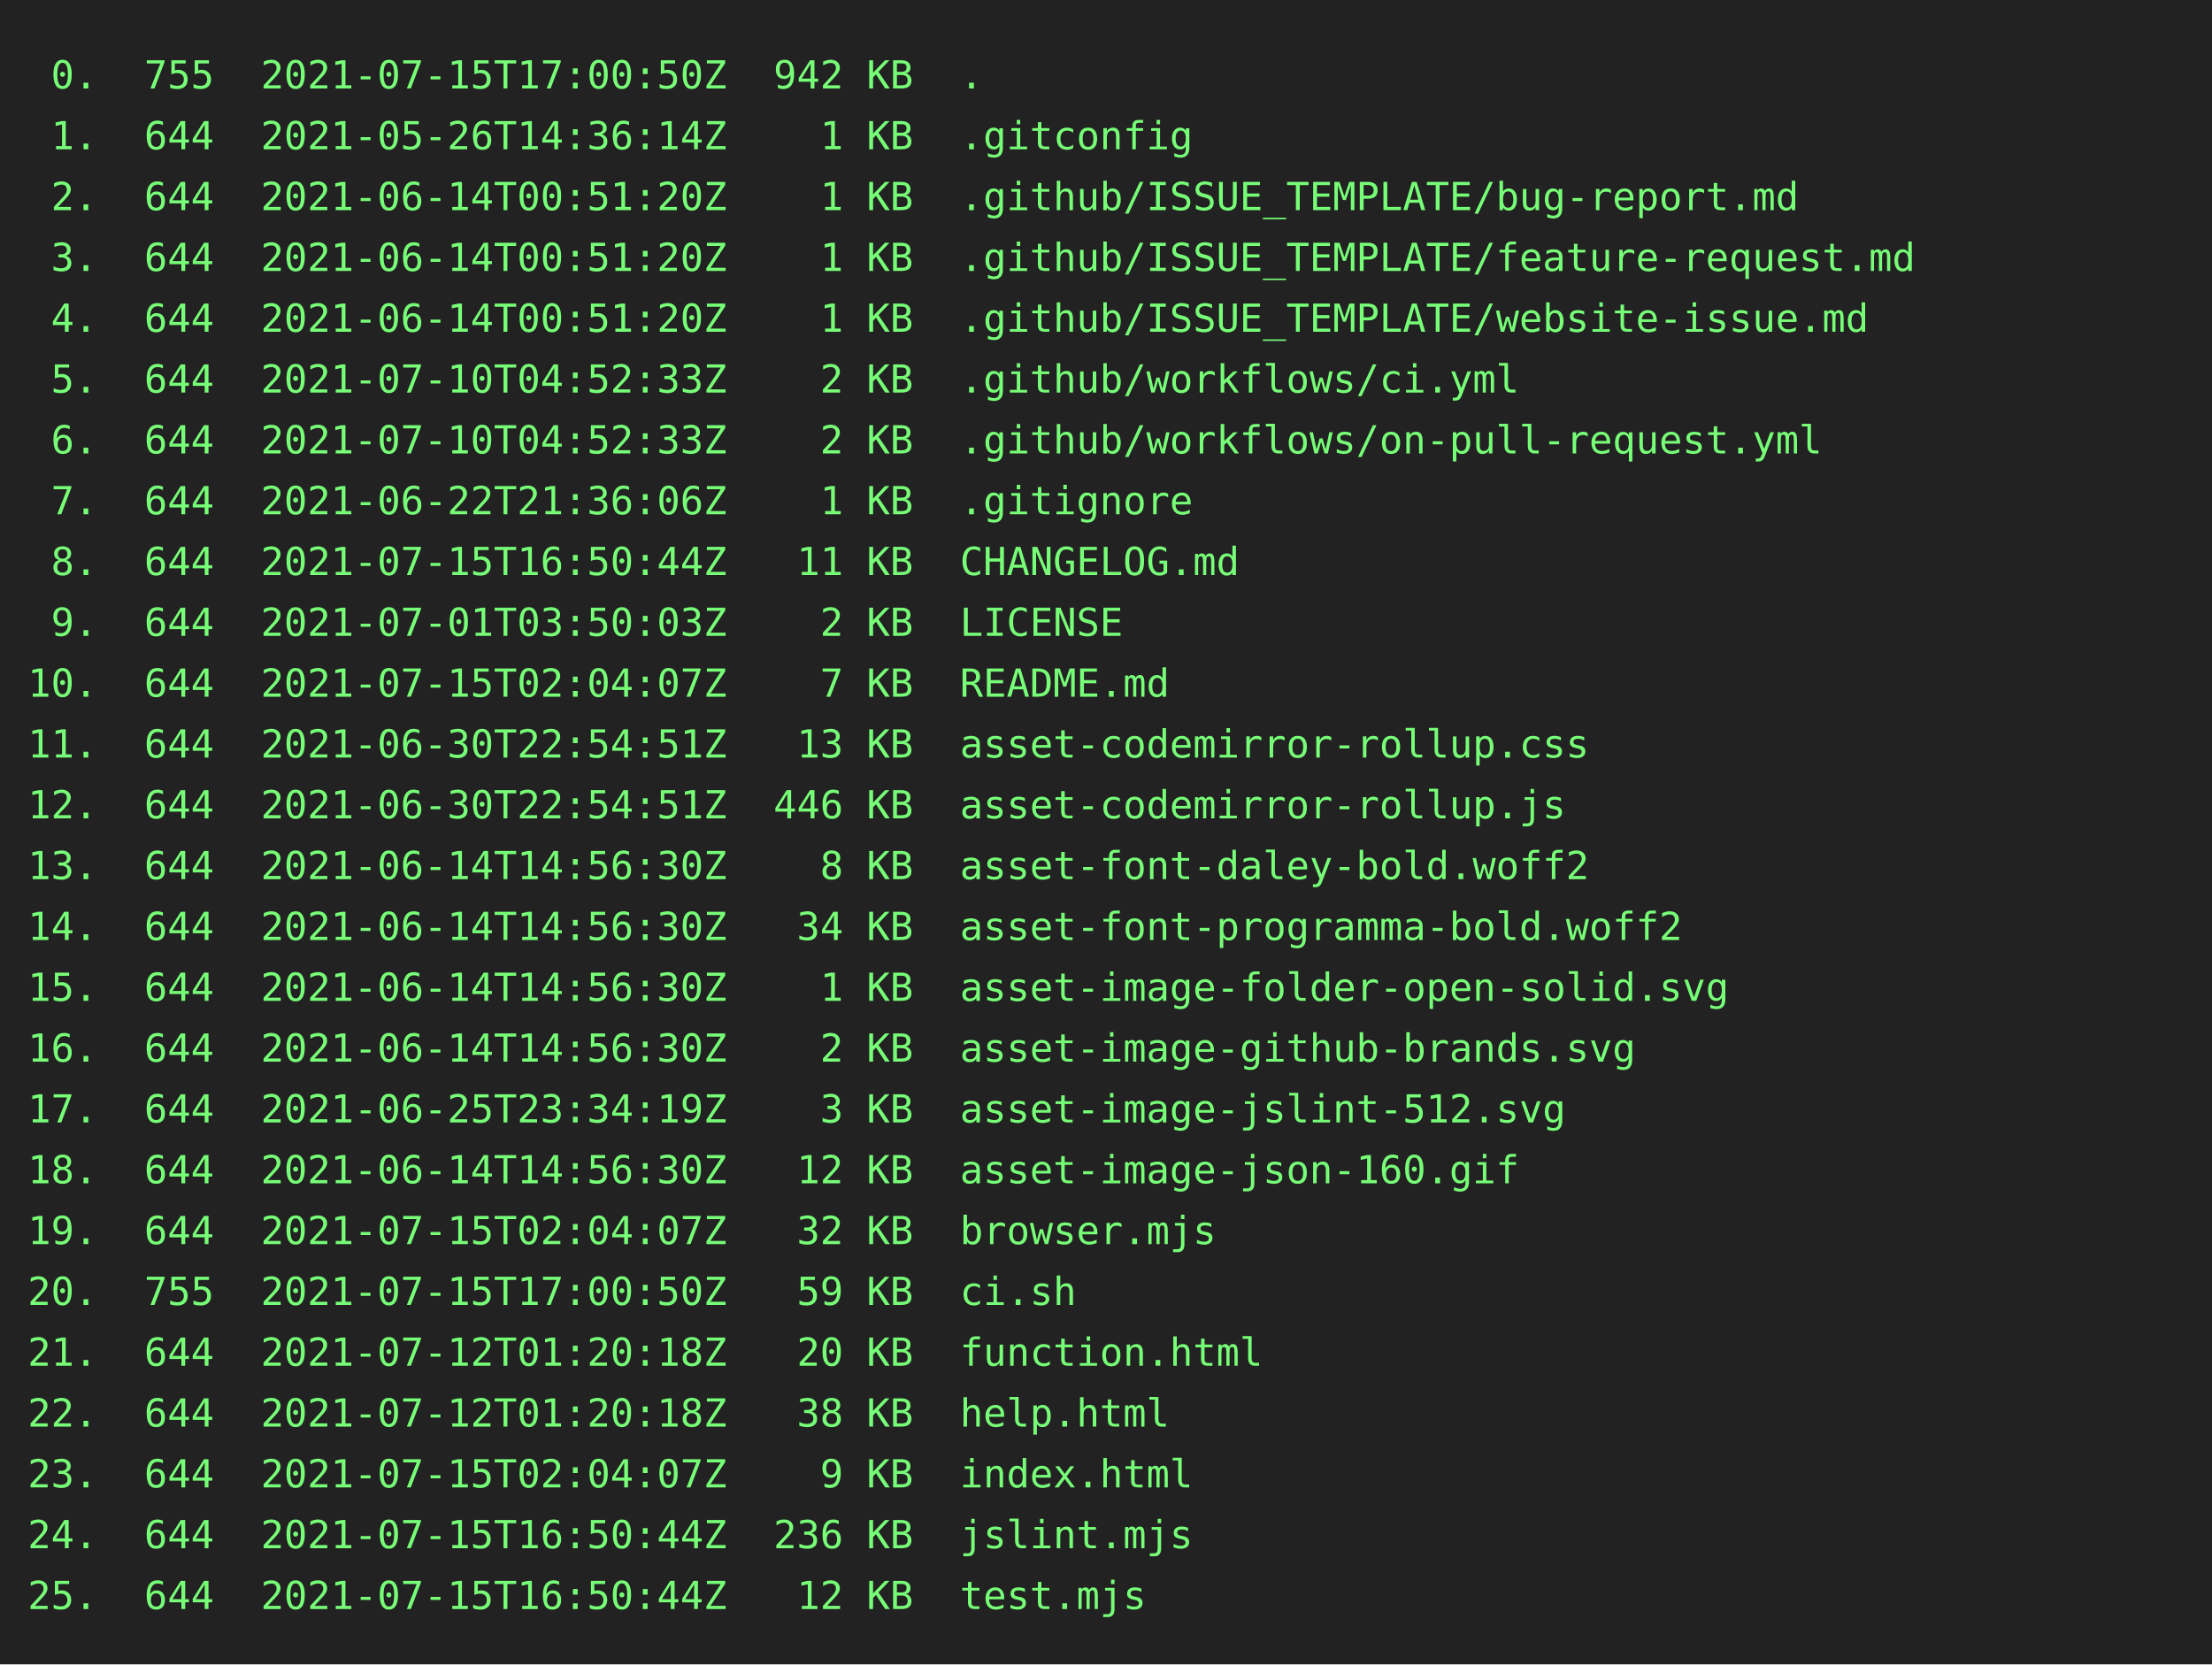
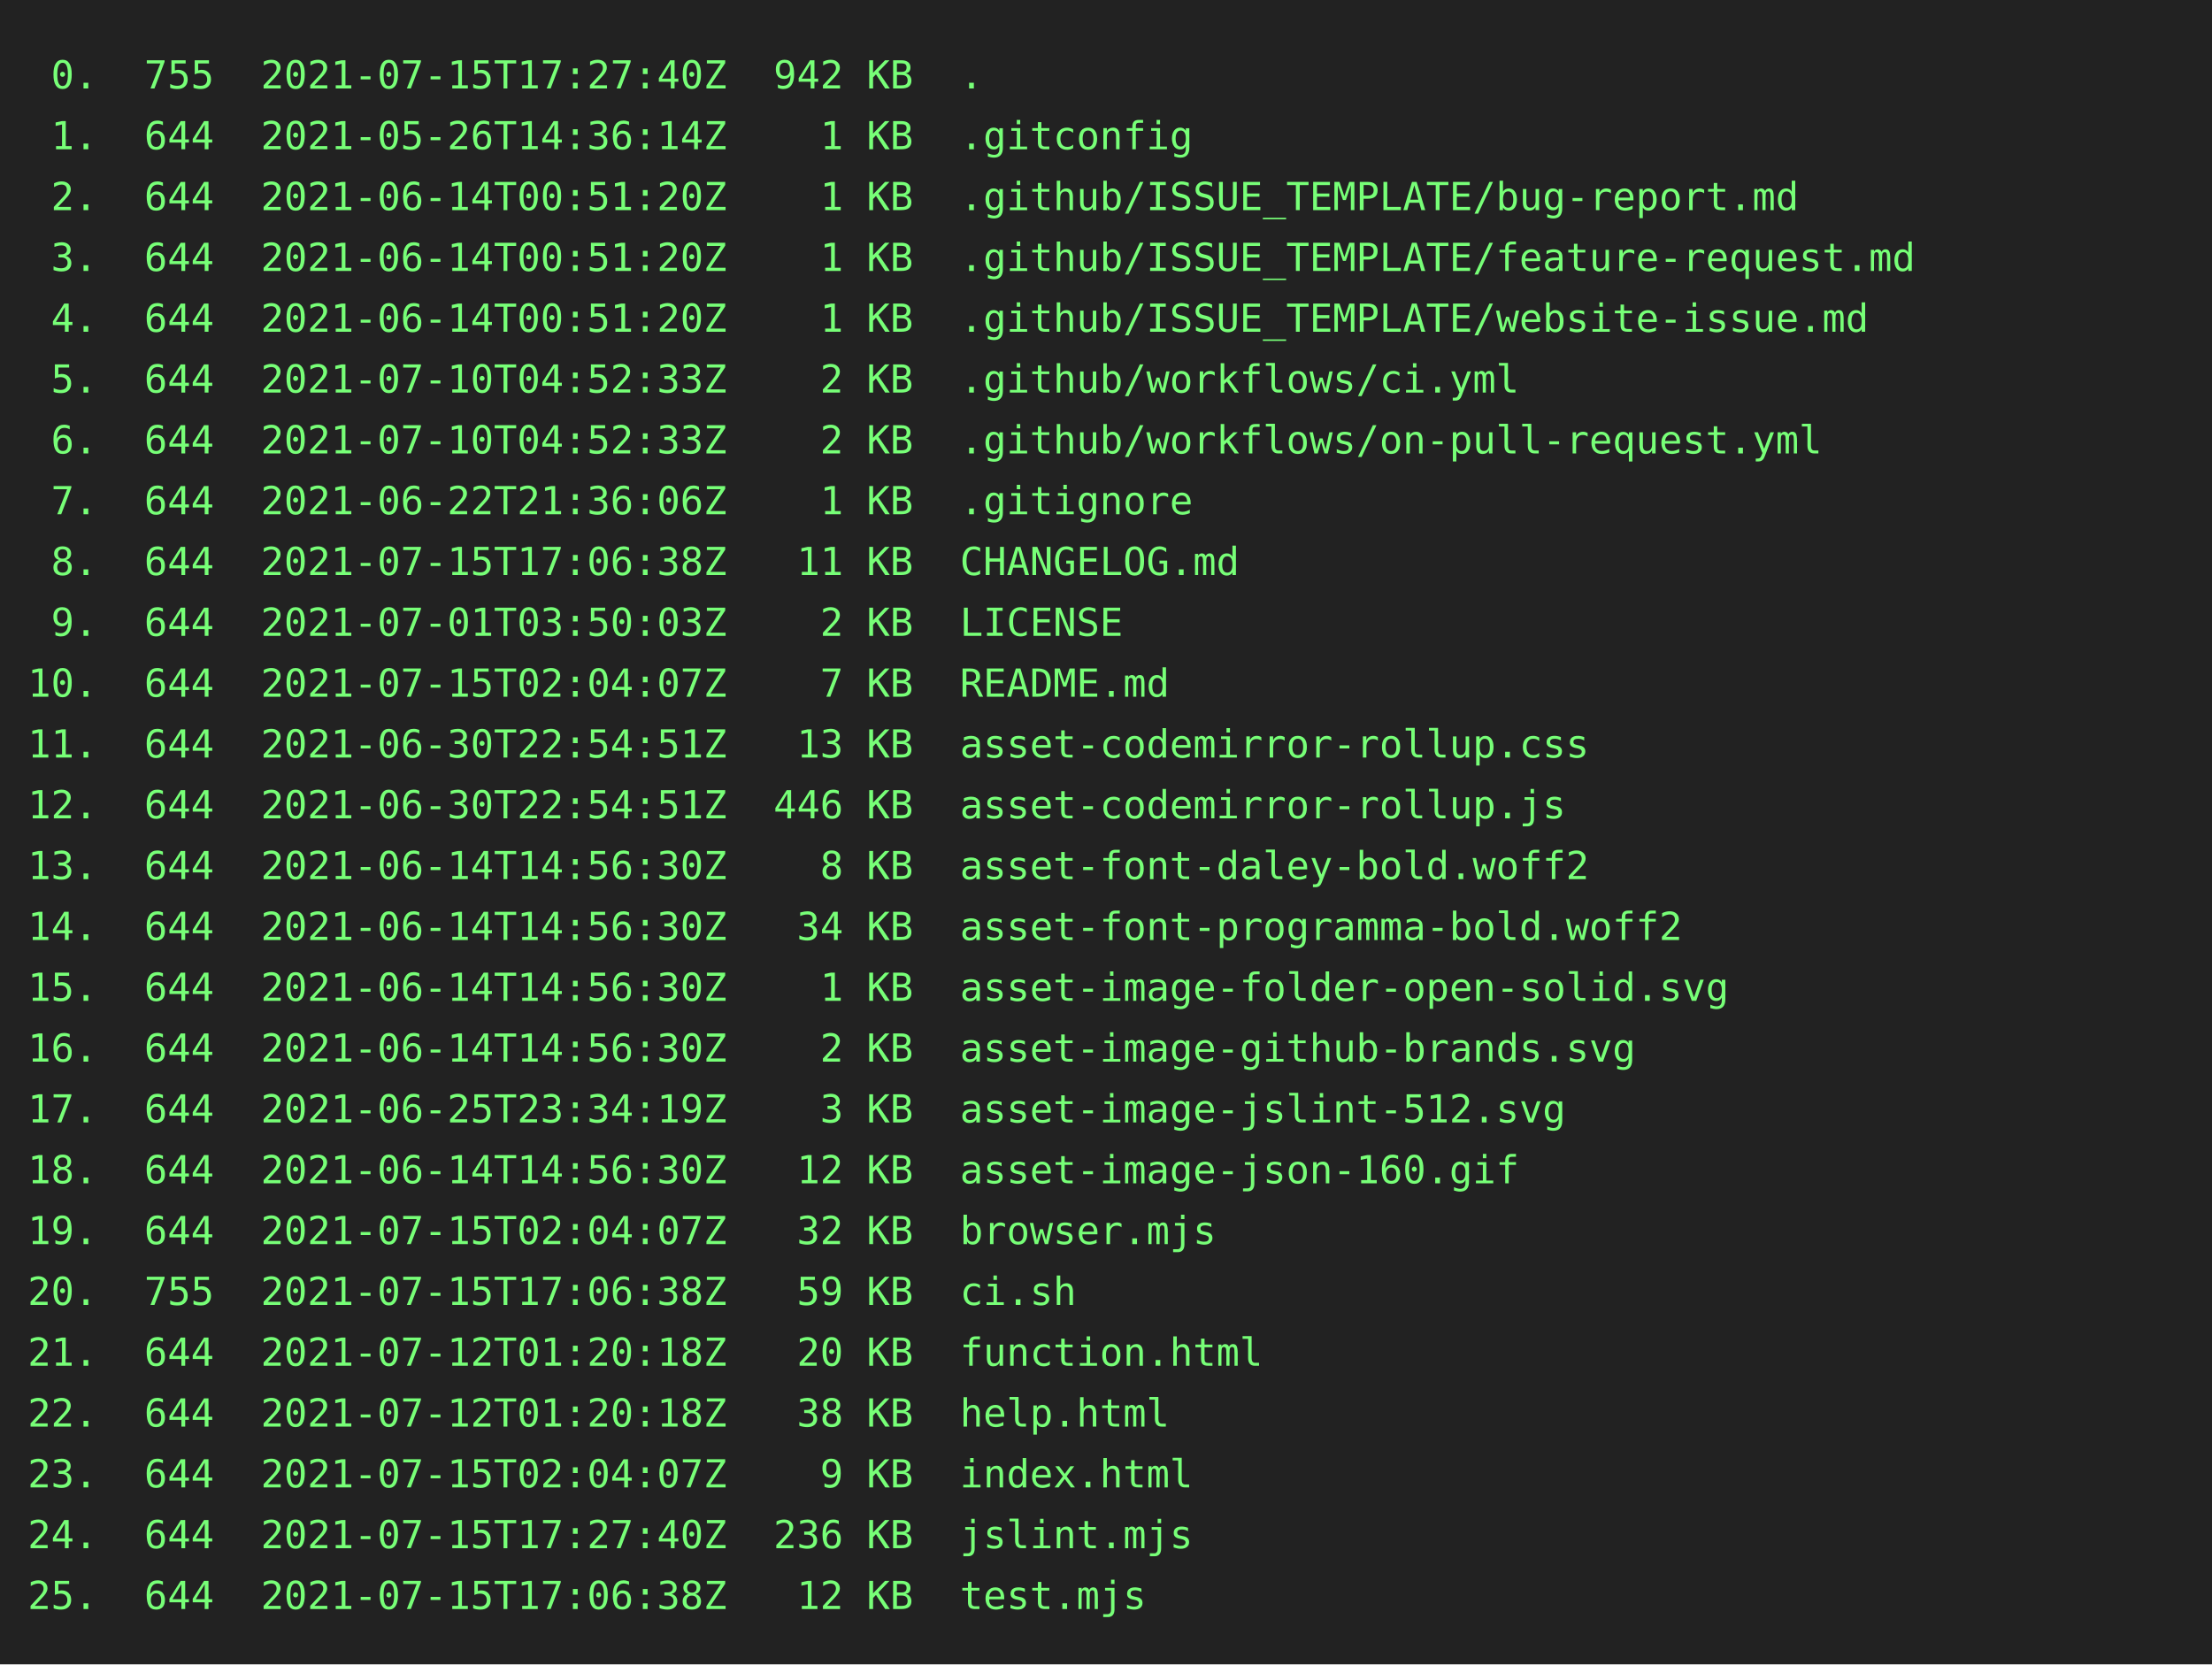
<svg xmlns="http://www.w3.org/2000/svg" height="602" width="800">
  <rect height="602" fill="#222" width="800" />
  <text fill="#7f7" font-family="consolas, menlo, monospace" font-size="14" xml:space="preserve">
-     <tspan lengthAdjust="spacingAndGlyphs" textLength="768" x="10" y="32"> 0.  755  2021-07-15T17:00:50Z  942 KB  .                                                        </tspan>
+     <tspan lengthAdjust="spacingAndGlyphs" textLength="768" x="10" y="32"> 0.  755  2021-07-15T17:27:40Z  942 KB  .                                                        </tspan>
    <tspan lengthAdjust="spacingAndGlyphs" textLength="768" x="10" y="54"> 1.  644  2021-05-26T14:36:14Z    1 KB  .gitconfig                                               </tspan>
    <tspan lengthAdjust="spacingAndGlyphs" textLength="768" x="10" y="76"> 2.  644  2021-06-14T00:51:20Z    1 KB  .github/ISSUE_TEMPLATE/bug-report.md                     </tspan>
    <tspan lengthAdjust="spacingAndGlyphs" textLength="768" x="10" y="98"> 3.  644  2021-06-14T00:51:20Z    1 KB  .github/ISSUE_TEMPLATE/feature-request.md                </tspan>
    <tspan lengthAdjust="spacingAndGlyphs" textLength="768" x="10" y="120"> 4.  644  2021-06-14T00:51:20Z    1 KB  .github/ISSUE_TEMPLATE/website-issue.md                  </tspan>
    <tspan lengthAdjust="spacingAndGlyphs" textLength="768" x="10" y="142"> 5.  644  2021-07-10T04:52:33Z    2 KB  .github/workflows/ci.yml                                 </tspan>
    <tspan lengthAdjust="spacingAndGlyphs" textLength="768" x="10" y="164"> 6.  644  2021-07-10T04:52:33Z    2 KB  .github/workflows/on-pull-request.yml                    </tspan>
    <tspan lengthAdjust="spacingAndGlyphs" textLength="768" x="10" y="186"> 7.  644  2021-06-22T21:36:06Z    1 KB  .gitignore                                               </tspan>
-     <tspan lengthAdjust="spacingAndGlyphs" textLength="768" x="10" y="208"> 8.  644  2021-07-15T16:50:44Z   11 KB  CHANGELOG.md                                             </tspan>
+     <tspan lengthAdjust="spacingAndGlyphs" textLength="768" x="10" y="208"> 8.  644  2021-07-15T17:06:38Z   11 KB  CHANGELOG.md                                             </tspan>
    <tspan lengthAdjust="spacingAndGlyphs" textLength="768" x="10" y="230"> 9.  644  2021-07-01T03:50:03Z    2 KB  LICENSE                                                  </tspan>
    <tspan lengthAdjust="spacingAndGlyphs" textLength="768" x="10" y="252">10.  644  2021-07-15T02:04:07Z    7 KB  README.md                                                </tspan>
    <tspan lengthAdjust="spacingAndGlyphs" textLength="768" x="10" y="274">11.  644  2021-06-30T22:54:51Z   13 KB  asset-codemirror-rollup.css                              </tspan>
    <tspan lengthAdjust="spacingAndGlyphs" textLength="768" x="10" y="296">12.  644  2021-06-30T22:54:51Z  446 KB  asset-codemirror-rollup.js                               </tspan>
    <tspan lengthAdjust="spacingAndGlyphs" textLength="768" x="10" y="318">13.  644  2021-06-14T14:56:30Z    8 KB  asset-font-daley-bold.woff2                              </tspan>
    <tspan lengthAdjust="spacingAndGlyphs" textLength="768" x="10" y="340">14.  644  2021-06-14T14:56:30Z   34 KB  asset-font-programma-bold.woff2                          </tspan>
    <tspan lengthAdjust="spacingAndGlyphs" textLength="768" x="10" y="362">15.  644  2021-06-14T14:56:30Z    1 KB  asset-image-folder-open-solid.svg                        </tspan>
    <tspan lengthAdjust="spacingAndGlyphs" textLength="768" x="10" y="384">16.  644  2021-06-14T14:56:30Z    2 KB  asset-image-github-brands.svg                            </tspan>
    <tspan lengthAdjust="spacingAndGlyphs" textLength="768" x="10" y="406">17.  644  2021-06-25T23:34:19Z    3 KB  asset-image-jslint-512.svg                               </tspan>
    <tspan lengthAdjust="spacingAndGlyphs" textLength="768" x="10" y="428">18.  644  2021-06-14T14:56:30Z   12 KB  asset-image-json-160.gif                                 </tspan>
    <tspan lengthAdjust="spacingAndGlyphs" textLength="768" x="10" y="450">19.  644  2021-07-15T02:04:07Z   32 KB  browser.mjs                                              </tspan>
-     <tspan lengthAdjust="spacingAndGlyphs" textLength="768" x="10" y="472">20.  755  2021-07-15T17:00:50Z   59 KB  ci.sh                                                    </tspan>
+     <tspan lengthAdjust="spacingAndGlyphs" textLength="768" x="10" y="472">20.  755  2021-07-15T17:06:38Z   59 KB  ci.sh                                                    </tspan>
    <tspan lengthAdjust="spacingAndGlyphs" textLength="768" x="10" y="494">21.  644  2021-07-12T01:20:18Z   20 KB  function.html                                            </tspan>
    <tspan lengthAdjust="spacingAndGlyphs" textLength="768" x="10" y="516">22.  644  2021-07-12T01:20:18Z   38 KB  help.html                                                </tspan>
    <tspan lengthAdjust="spacingAndGlyphs" textLength="768" x="10" y="538">23.  644  2021-07-15T02:04:07Z    9 KB  index.html                                               </tspan>
-     <tspan lengthAdjust="spacingAndGlyphs" textLength="768" x="10" y="560">24.  644  2021-07-15T16:50:44Z  236 KB  jslint.mjs                                               </tspan>
-     <tspan lengthAdjust="spacingAndGlyphs" textLength="768" x="10" y="582">25.  644  2021-07-15T16:50:44Z   12 KB  test.mjs                                                 </tspan>
+     <tspan lengthAdjust="spacingAndGlyphs" textLength="768" x="10" y="560">24.  644  2021-07-15T17:27:40Z  236 KB  jslint.mjs                                               </tspan>
+     <tspan lengthAdjust="spacingAndGlyphs" textLength="768" x="10" y="582">25.  644  2021-07-15T17:06:38Z   12 KB  test.mjs                                                 </tspan>
  </text>
</svg>
